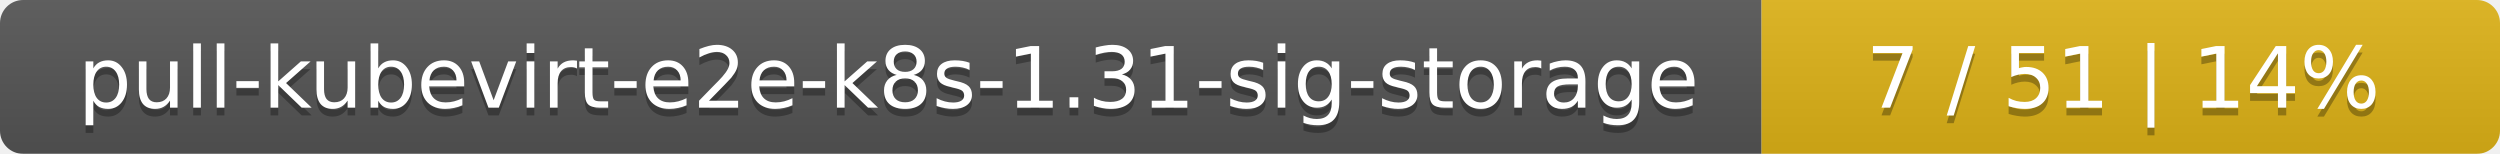
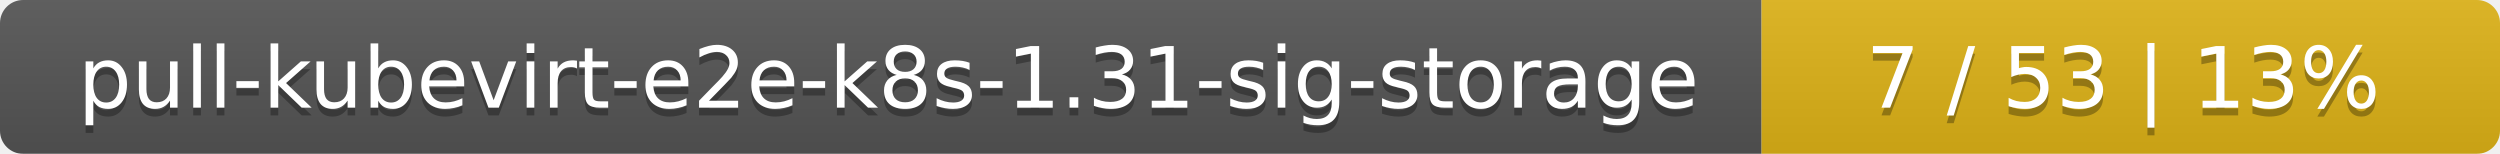
<svg xmlns="http://www.w3.org/2000/svg" width="325" height="20">
  <linearGradient id="smooth" x2="0" y2="100%">
    <stop offset="0" stop-color="#bbb" stop-opacity=".1" />
    <stop offset="1" stop-opacity=".1" />
  </linearGradient>
  <mask id="round">
    <rect width="325" height="20" rx="3" fill="#fff" />
  </mask>
  <g mask="url(#round)">
    <rect width="229" height="20" fill="#555" />
    <rect x="229" width="96" height="20" fill="#dfb317" />
    <rect width="325" height="20" fill="url(#smooth)" />
  </g>
  <g fill="#fff" text-anchor="middle" font-family="DejaVu Sans,Verdana,Geneva,sans-serif" font-size="11">
    <text x="115.5" y="15" fill="#010101" fill-opacity=".3">pull-kubevirt-e2e-k8s-1.31-sig-storage</text>
    <text x="115.5" y="14">pull-kubevirt-e2e-k8s-1.31-sig-storage</text>
-     <text x="276" y="15" fill="#010101" fill-opacity=".3">7 / 51    |    14%</text>
-     <text x="276" y="14">7 / 51    |    14%</text>
+     <text x="276" y="15" fill="#010101" fill-opacity=".3">7 / 53    |    13%</text>
+     <text x="276" y="14">7 / 53    |    13%</text>
  </g>
</svg>
